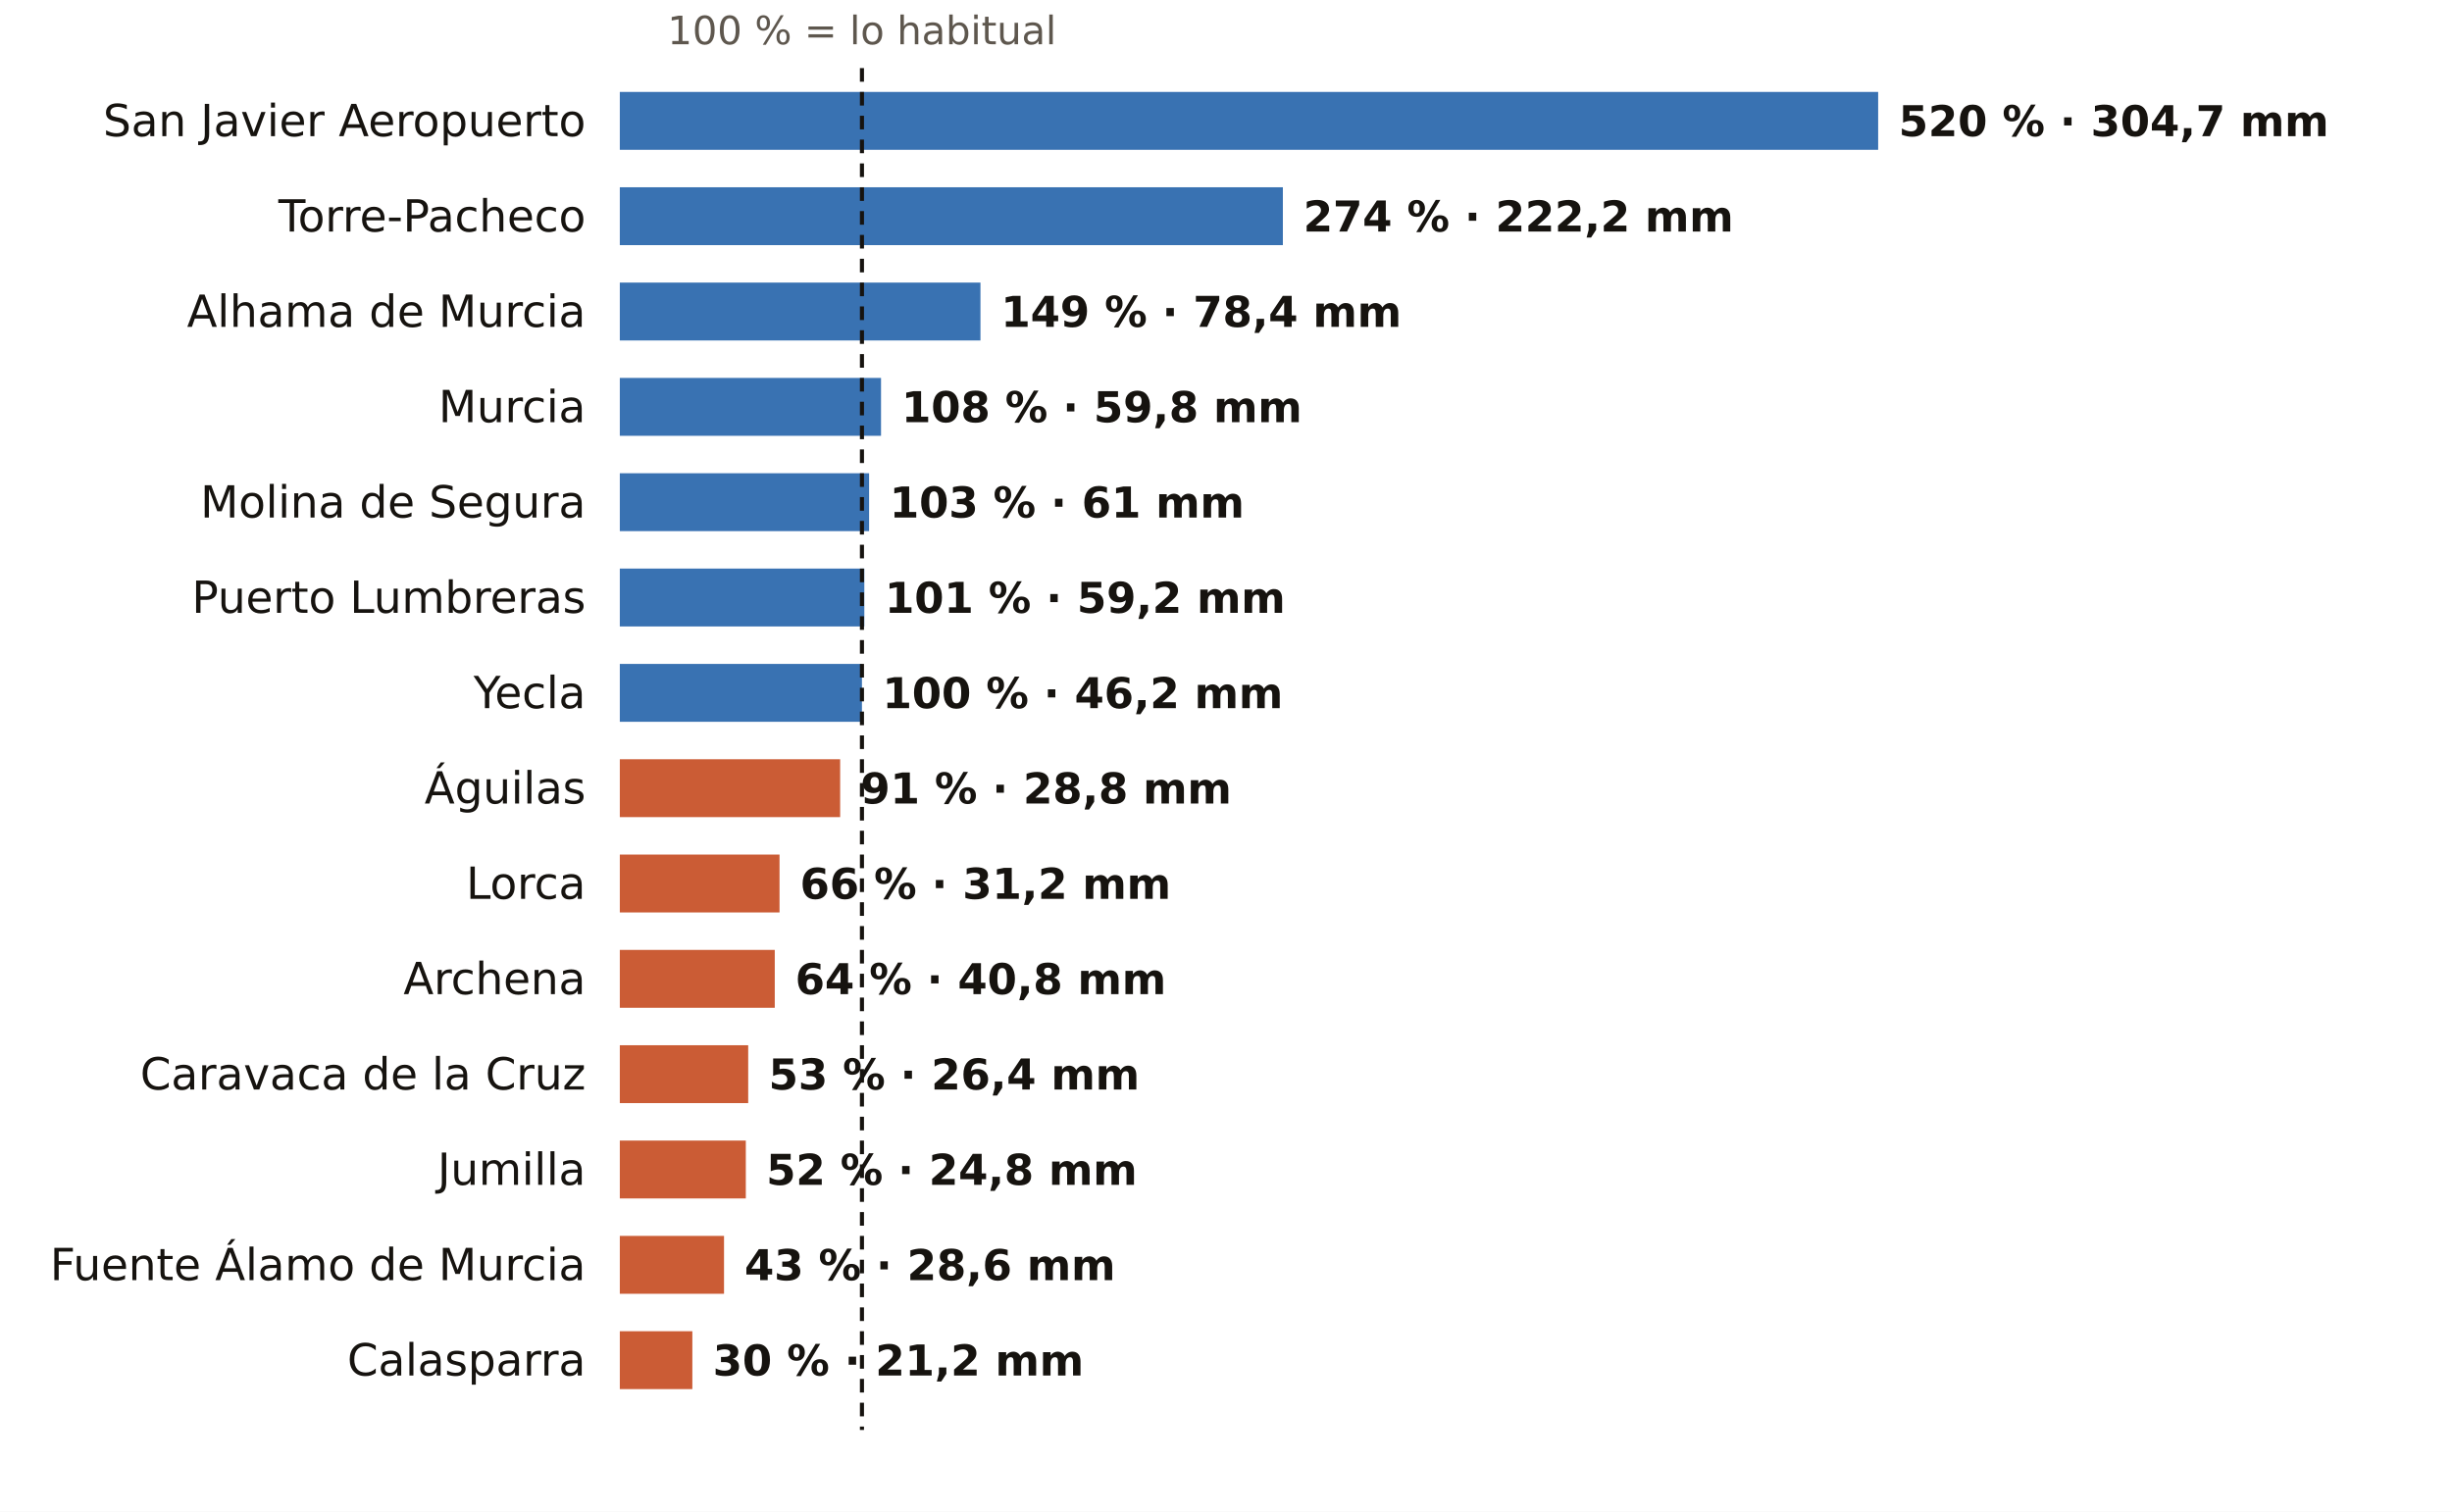
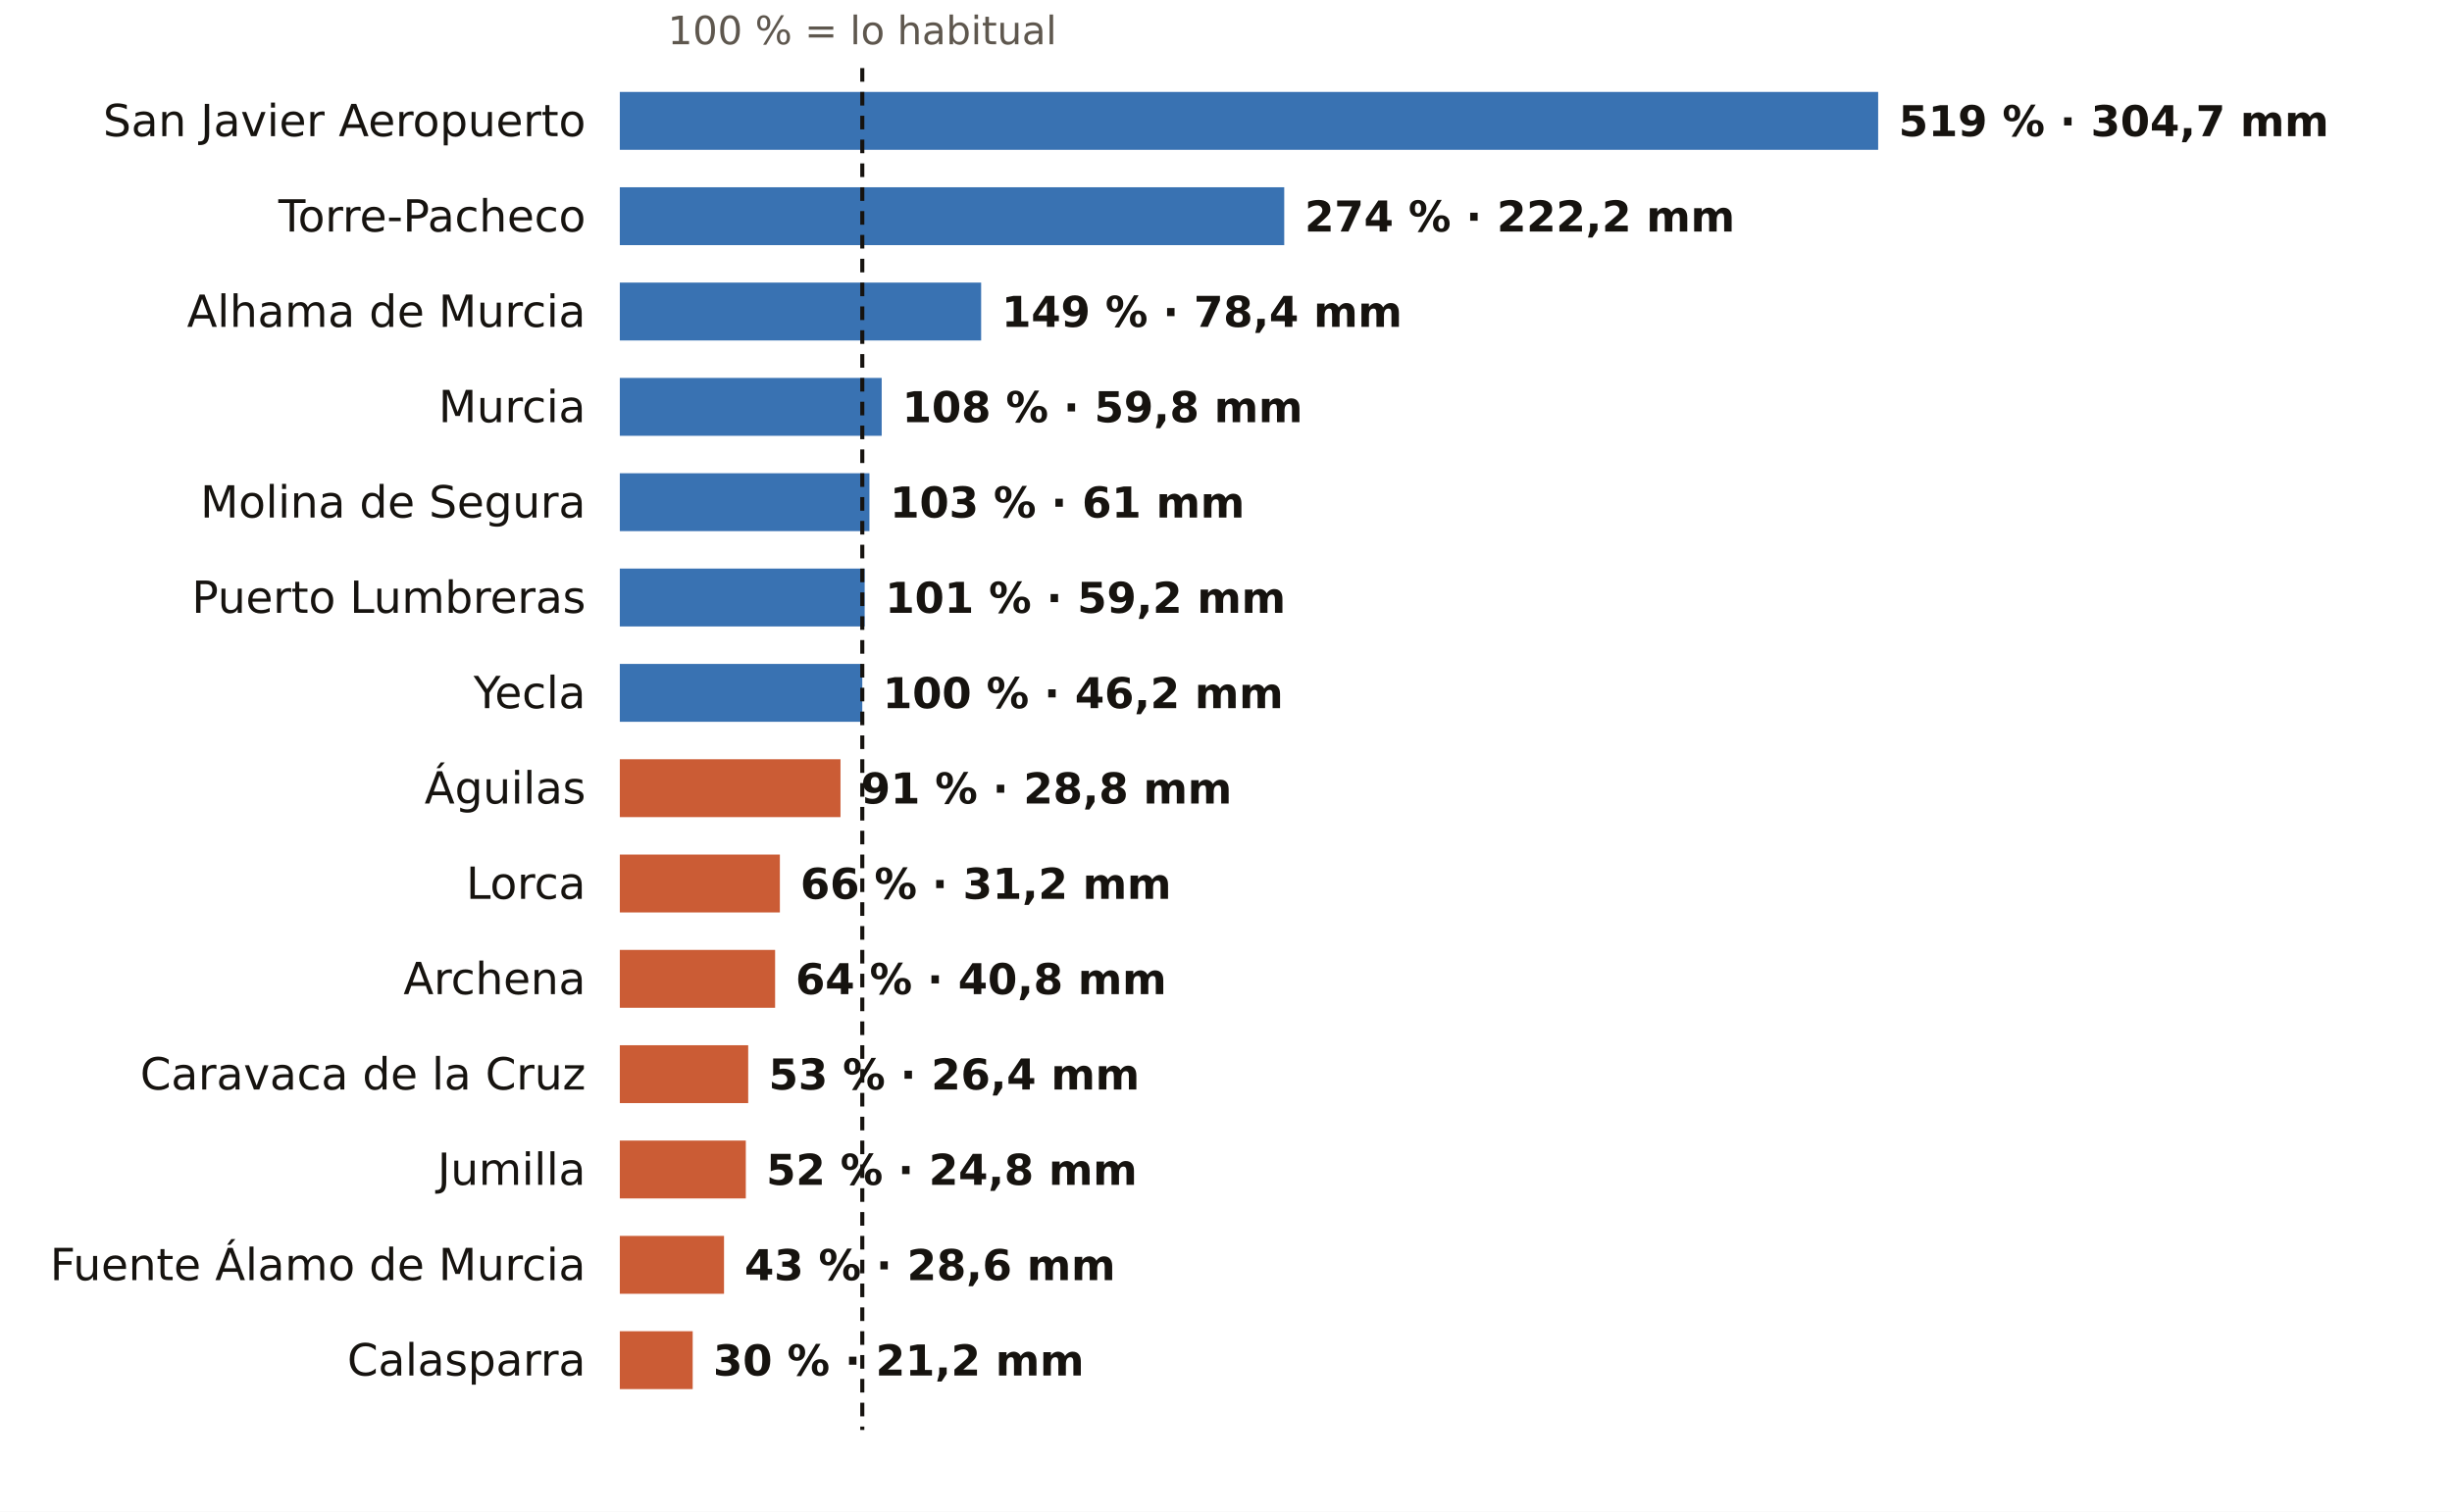
<svg xmlns="http://www.w3.org/2000/svg" viewBox="0 0 720 444" width="720" height="444" role="img" aria-label="El otoño en los pluviómetros de AEMET de Murcia: % de lo habitual">
  <rect width="720" height="444" fill="#FFFFFF" />
-   <text x="253.1" y="13.0" font-size="11.5" fill="#5E574E" text-anchor="middle" font-weight="400" font-family="Public Sans, DejaVu Sans, Arial, sans-serif">100 % = lo habitual</text>
+   <text x="253.2" y="13.0" font-size="11.5" fill="#5E574E" text-anchor="middle" font-weight="400" font-family="Public Sans, DejaVu Sans, Arial, sans-serif">100 % = lo habitual</text>
  <text x="172.0" y="40.0" font-size="13" fill="#16130F" text-anchor="end" font-weight="500" font-family="Public Sans, DejaVu Sans, Arial, sans-serif">San Javier Aeropuerto</text>
  <rect x="182" y="27" width="369.5" height="17" fill="#1F5FA8" opacity="0.88" />
-   <text x="557.5" y="40.0" font-size="12.5" fill="#16130F" text-anchor="start" font-weight="600" font-family="Public Sans, DejaVu Sans, Arial, sans-serif">520 % · 304,7 mm</text>
+   <text x="557.5" y="40.0" font-size="12.5" fill="#16130F" text-anchor="start" font-weight="600" font-family="Public Sans, DejaVu Sans, Arial, sans-serif">519 % · 304,7 mm</text>
  <text x="172.0" y="68.0" font-size="13" fill="#16130F" text-anchor="end" font-weight="500" font-family="Public Sans, DejaVu Sans, Arial, sans-serif">Torre-Pacheco</text>
-   <rect x="182" y="55" width="194.7" height="17" fill="#1F5FA8" opacity="0.88" />
-   <text x="382.7" y="68.0" font-size="12.5" fill="#16130F" text-anchor="start" font-weight="600" font-family="Public Sans, DejaVu Sans, Arial, sans-serif">274 % · 222,2 mm</text>
+   <rect x="182" y="55" width="195.1" height="17" fill="#1F5FA8" opacity="0.88" />
+   <text x="383.1" y="68.0" font-size="12.5" fill="#16130F" text-anchor="start" font-weight="600" font-family="Public Sans, DejaVu Sans, Arial, sans-serif">274 % · 222,2 mm</text>
  <text x="172.0" y="96.0" font-size="13" fill="#16130F" text-anchor="end" font-weight="500" font-family="Public Sans, DejaVu Sans, Arial, sans-serif">Alhama de Murcia</text>
-   <rect x="182" y="83" width="105.9" height="17" fill="#1F5FA8" opacity="0.88" />
-   <text x="293.9" y="96.0" font-size="12.5" fill="#16130F" text-anchor="start" font-weight="600" font-family="Public Sans, DejaVu Sans, Arial, sans-serif">149 % · 78,4 mm</text>
+   <rect x="182" y="83" width="106.1" height="17" fill="#1F5FA8" opacity="0.88" />
+   <text x="294.1" y="96.0" font-size="12.5" fill="#16130F" text-anchor="start" font-weight="600" font-family="Public Sans, DejaVu Sans, Arial, sans-serif">149 % · 78,4 mm</text>
  <text x="172.0" y="124.0" font-size="13" fill="#16130F" text-anchor="end" font-weight="500" font-family="Public Sans, DejaVu Sans, Arial, sans-serif">Murcia</text>
-   <rect x="182" y="111" width="76.7" height="17" fill="#1F5FA8" opacity="0.88" />
-   <text x="264.7" y="124.0" font-size="12.5" fill="#16130F" text-anchor="start" font-weight="600" font-family="Public Sans, DejaVu Sans, Arial, sans-serif">108 % · 59,8 mm</text>
+   <rect x="182" y="111" width="76.9" height="17" fill="#1F5FA8" opacity="0.88" />
+   <text x="264.9" y="124.0" font-size="12.5" fill="#16130F" text-anchor="start" font-weight="600" font-family="Public Sans, DejaVu Sans, Arial, sans-serif">108 % · 59,8 mm</text>
  <text x="172.0" y="152.0" font-size="13" fill="#16130F" text-anchor="end" font-weight="500" font-family="Public Sans, DejaVu Sans, Arial, sans-serif">Molina de Segura</text>
-   <rect x="182" y="139" width="73.2" height="17" fill="#1F5FA8" opacity="0.88" />
-   <text x="261.2" y="152.0" font-size="12.5" fill="#16130F" text-anchor="start" font-weight="600" font-family="Public Sans, DejaVu Sans, Arial, sans-serif">103 % · 61 mm</text>
+   <rect x="182" y="139" width="73.3" height="17" fill="#1F5FA8" opacity="0.88" />
+   <text x="261.3" y="152.0" font-size="12.5" fill="#16130F" text-anchor="start" font-weight="600" font-family="Public Sans, DejaVu Sans, Arial, sans-serif">103 % · 61 mm</text>
  <text x="172.0" y="180.0" font-size="13" fill="#16130F" text-anchor="end" font-weight="500" font-family="Public Sans, DejaVu Sans, Arial, sans-serif">Puerto Lumbreras</text>
-   <rect x="182" y="167" width="71.8" height="17" fill="#1F5FA8" opacity="0.88" />
-   <text x="259.8" y="180.0" font-size="12.5" fill="#16130F" text-anchor="start" font-weight="600" font-family="Public Sans, DejaVu Sans, Arial, sans-serif">101 % · 59,2 mm</text>
+   <rect x="182" y="167" width="71.9" height="17" fill="#1F5FA8" opacity="0.88" />
+   <text x="259.9" y="180.0" font-size="12.5" fill="#16130F" text-anchor="start" font-weight="600" font-family="Public Sans, DejaVu Sans, Arial, sans-serif">101 % · 59,2 mm</text>
  <text x="172.0" y="208.0" font-size="13" fill="#16130F" text-anchor="end" font-weight="500" font-family="Public Sans, DejaVu Sans, Arial, sans-serif">Yecla</text>
-   <rect x="182" y="195" width="71.1" height="17" fill="#1F5FA8" opacity="0.88" />
-   <text x="259.1" y="208.0" font-size="12.5" fill="#16130F" text-anchor="start" font-weight="600" font-family="Public Sans, DejaVu Sans, Arial, sans-serif">100 % · 46,2 mm</text>
+   <rect x="182" y="195" width="71.2" height="17" fill="#1F5FA8" opacity="0.88" />
+   <text x="259.2" y="208.0" font-size="12.5" fill="#16130F" text-anchor="start" font-weight="600" font-family="Public Sans, DejaVu Sans, Arial, sans-serif">100 % · 46,2 mm</text>
  <text x="172.0" y="236.0" font-size="13" fill="#16130F" text-anchor="end" font-weight="500" font-family="Public Sans, DejaVu Sans, Arial, sans-serif">Águilas</text>
-   <rect x="182" y="223" width="64.7" height="17" fill="#C4461A" opacity="0.88" />
-   <text x="252.7" y="236.0" font-size="12.5" fill="#16130F" text-anchor="start" font-weight="600" font-family="Public Sans, DejaVu Sans, Arial, sans-serif">91 % · 28,8 mm</text>
+   <rect x="182" y="223" width="64.8" height="17" fill="#C4461A" opacity="0.88" />
+   <text x="252.8" y="236.0" font-size="12.5" fill="#16130F" text-anchor="start" font-weight="600" font-family="Public Sans, DejaVu Sans, Arial, sans-serif">91 % · 28,8 mm</text>
  <text x="172.0" y="264.0" font-size="13" fill="#16130F" text-anchor="end" font-weight="500" font-family="Public Sans, DejaVu Sans, Arial, sans-serif">Lorca</text>
-   <rect x="182" y="251" width="46.9" height="17" fill="#C4461A" opacity="0.88" />
-   <text x="234.9" y="264.0" font-size="12.5" fill="#16130F" text-anchor="start" font-weight="600" font-family="Public Sans, DejaVu Sans, Arial, sans-serif">66 % · 31,2 mm</text>
+   <rect x="182" y="251" width="47.0" height="17" fill="#C4461A" opacity="0.88" />
+   <text x="235.0" y="264.0" font-size="12.5" fill="#16130F" text-anchor="start" font-weight="600" font-family="Public Sans, DejaVu Sans, Arial, sans-serif">66 % · 31,2 mm</text>
  <text x="172.0" y="292.0" font-size="13" fill="#16130F" text-anchor="end" font-weight="500" font-family="Public Sans, DejaVu Sans, Arial, sans-serif">Archena</text>
-   <rect x="182" y="279" width="45.5" height="17" fill="#C4461A" opacity="0.88" />
-   <text x="233.5" y="292.0" font-size="12.5" fill="#16130F" text-anchor="start" font-weight="600" font-family="Public Sans, DejaVu Sans, Arial, sans-serif">64 % · 40,8 mm</text>
+   <rect x="182" y="279" width="45.6" height="17" fill="#C4461A" opacity="0.88" />
+   <text x="233.6" y="292.0" font-size="12.5" fill="#16130F" text-anchor="start" font-weight="600" font-family="Public Sans, DejaVu Sans, Arial, sans-serif">64 % · 40,8 mm</text>
  <text x="172.0" y="320.0" font-size="13" fill="#16130F" text-anchor="end" font-weight="500" font-family="Public Sans, DejaVu Sans, Arial, sans-serif">Caravaca de la Cruz</text>
  <rect x="182" y="307" width="37.7" height="17" fill="#C4461A" opacity="0.88" />
  <text x="225.7" y="320.0" font-size="12.5" fill="#16130F" text-anchor="start" font-weight="600" font-family="Public Sans, DejaVu Sans, Arial, sans-serif">53 % · 26,4 mm</text>
  <text x="172.0" y="348.0" font-size="13" fill="#16130F" text-anchor="end" font-weight="500" font-family="Public Sans, DejaVu Sans, Arial, sans-serif">Jumilla</text>
  <rect x="182" y="335" width="37.0" height="17" fill="#C4461A" opacity="0.88" />
  <text x="225.0" y="348.0" font-size="12.5" fill="#16130F" text-anchor="start" font-weight="600" font-family="Public Sans, DejaVu Sans, Arial, sans-serif">52 % · 24,8 mm</text>
  <text x="172.0" y="376.0" font-size="13" fill="#16130F" text-anchor="end" font-weight="500" font-family="Public Sans, DejaVu Sans, Arial, sans-serif">Fuente Álamo de Murcia</text>
  <rect x="182" y="363" width="30.6" height="17" fill="#C4461A" opacity="0.88" />
  <text x="218.6" y="376.0" font-size="12.5" fill="#16130F" text-anchor="start" font-weight="600" font-family="Public Sans, DejaVu Sans, Arial, sans-serif">43 % · 28,6 mm</text>
  <text x="172.0" y="404.0" font-size="13" fill="#16130F" text-anchor="end" font-weight="500" font-family="Public Sans, DejaVu Sans, Arial, sans-serif">Calasparra</text>
-   <rect x="182" y="391" width="21.3" height="17" fill="#C4461A" opacity="0.88" />
-   <text x="209.3" y="404.0" font-size="12.5" fill="#16130F" text-anchor="start" font-weight="600" font-family="Public Sans, DejaVu Sans, Arial, sans-serif">30 % · 21,2 mm</text>
-   <line x1="253.1" x2="253.1" y1="20" y2="420" stroke="#16130F" stroke-width="1.2" stroke-dasharray="4 3" />
+   <rect x="182" y="391" width="21.4" height="17" fill="#C4461A" opacity="0.88" />
+   <text x="209.4" y="404.0" font-size="12.5" fill="#16130F" text-anchor="start" font-weight="600" font-family="Public Sans, DejaVu Sans, Arial, sans-serif">30 % · 21,2 mm</text>
+   <line x1="253.2" x2="253.2" y1="20" y2="420" stroke="#16130F" stroke-width="1.2" stroke-dasharray="4 3" />
</svg>
